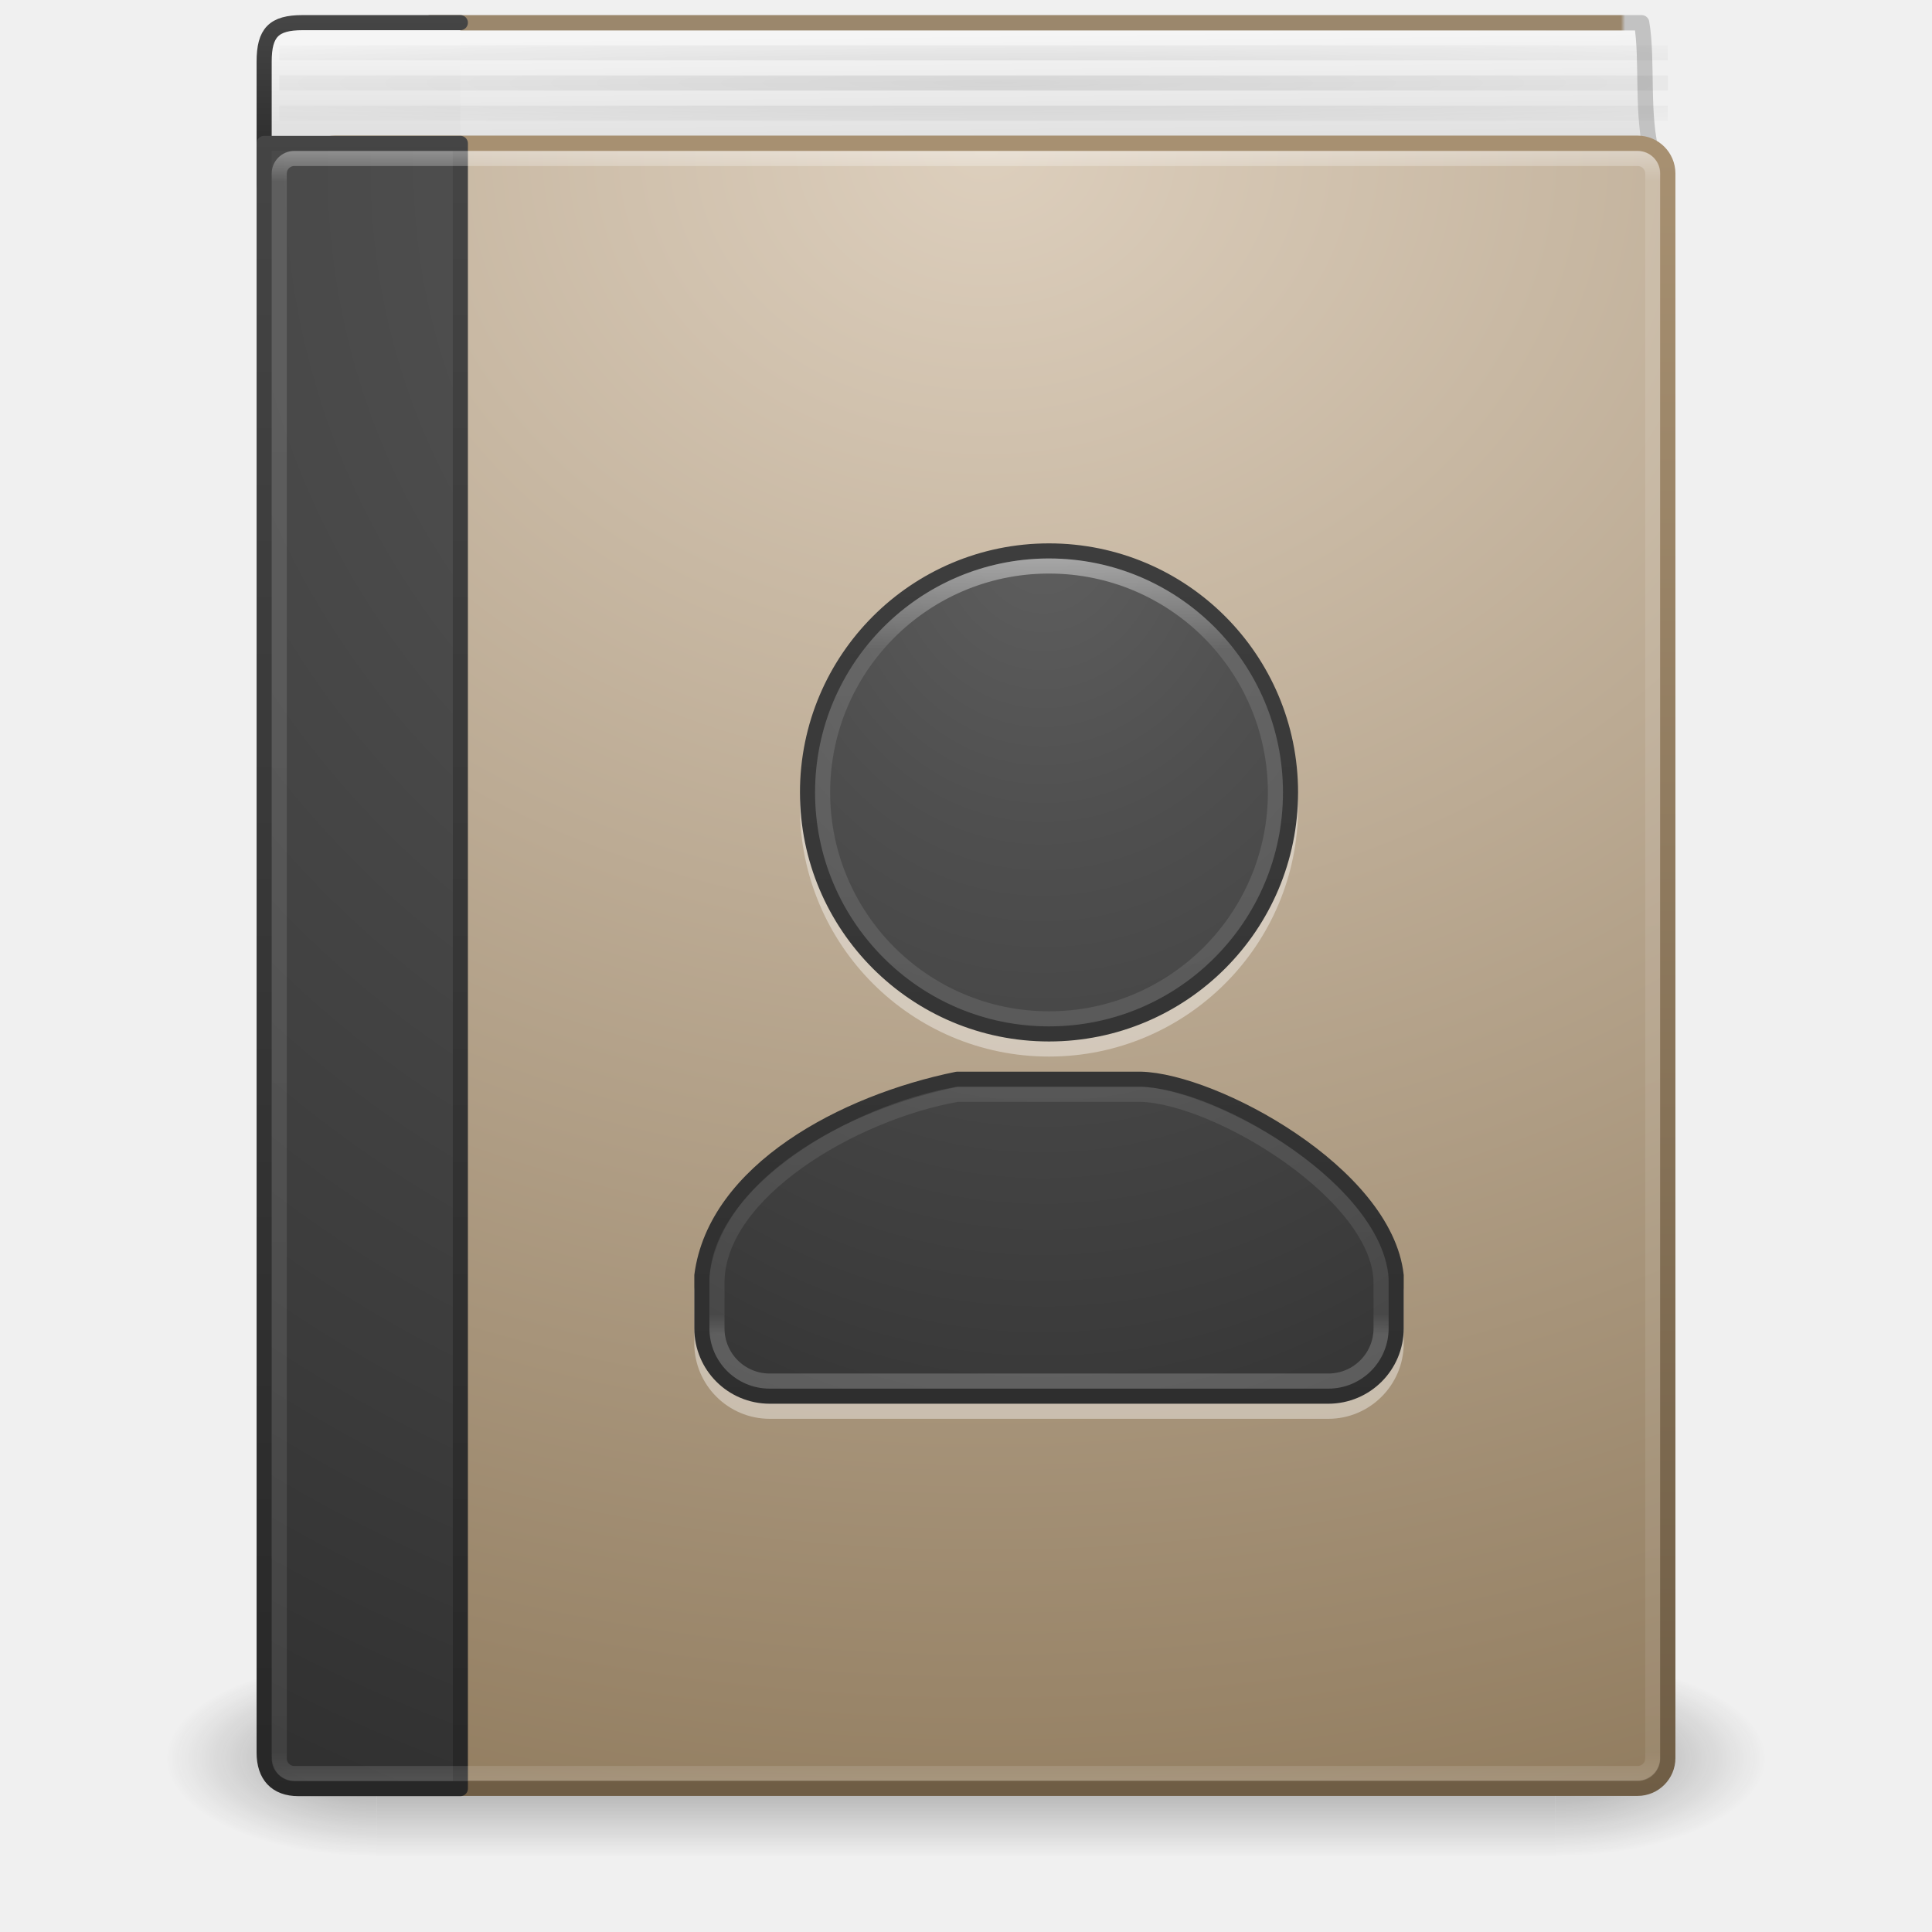
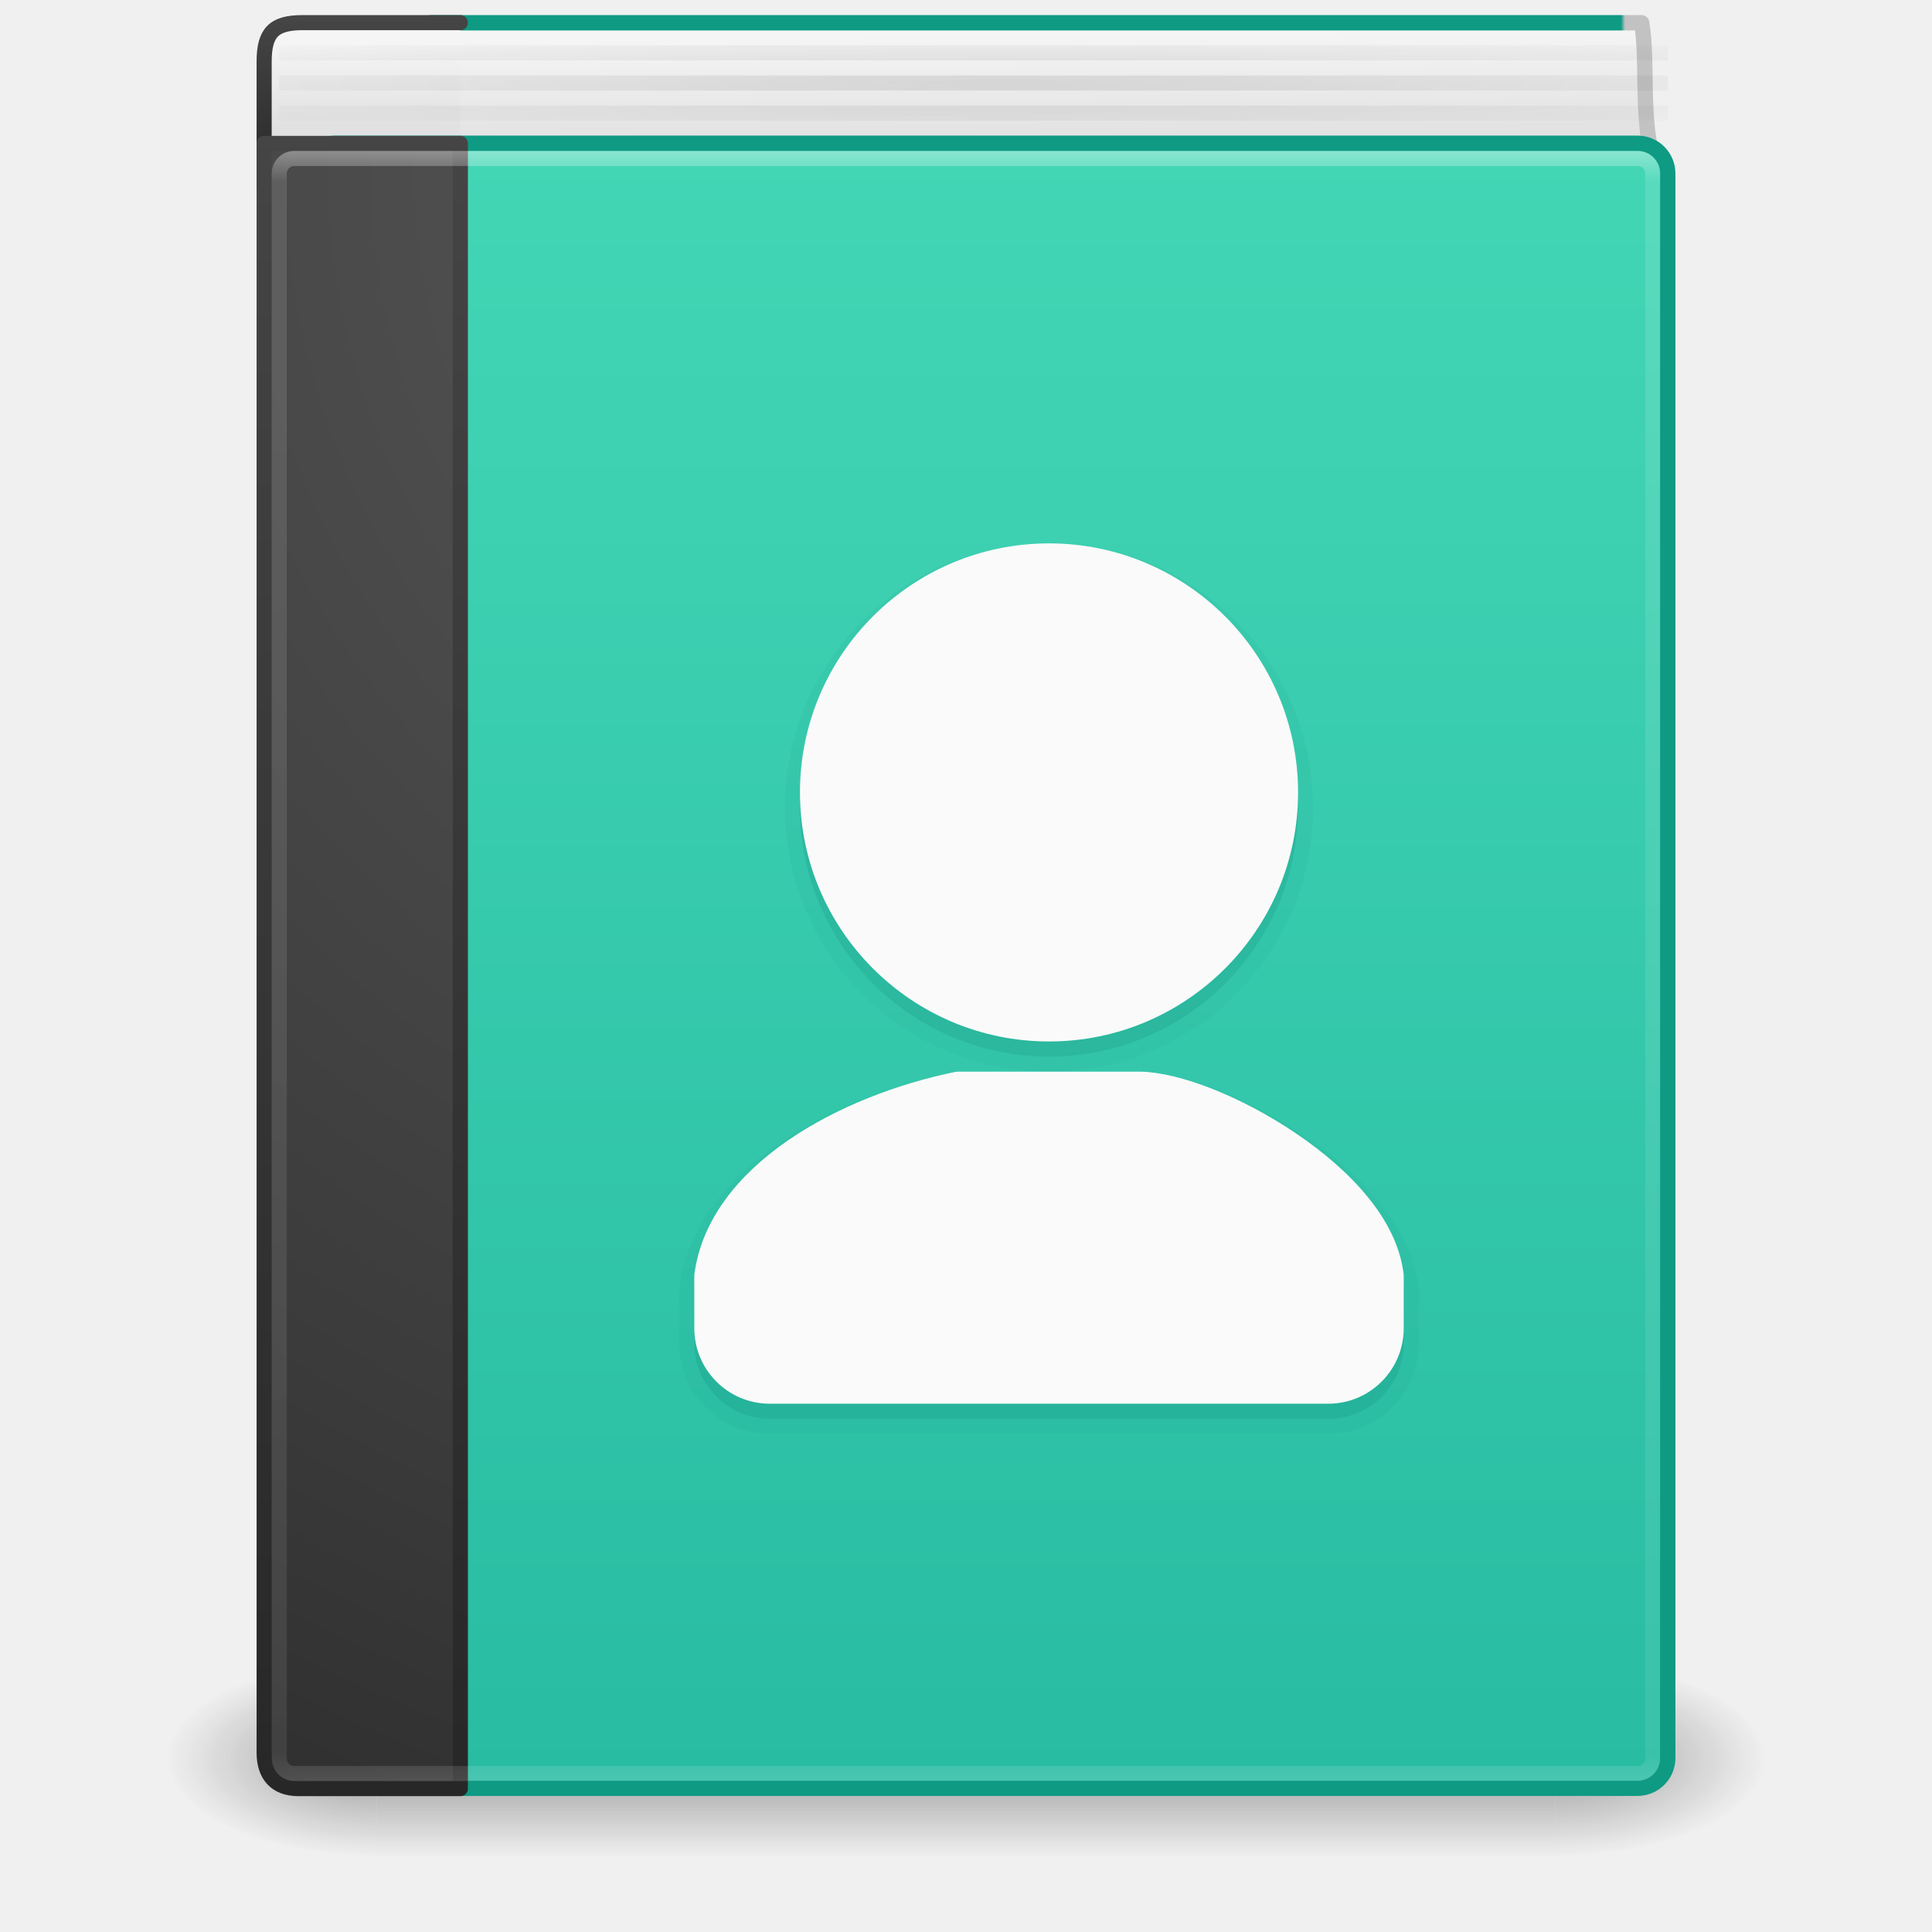
<svg xmlns="http://www.w3.org/2000/svg" xmlns:xlink="http://www.w3.org/1999/xlink" id="svg4134" height="128" width="128" version="1.1">
  <defs id="defs4136">
+     <linearGradient id="linearGradient924">
+       <stop offset="0" style="stop-color:#43d6b5;stop-opacity:1" id="stop920" />
+       <stop offset="1" style="stop-color:#28bca3;stop-opacity:1" id="stop922" />
+     </linearGradient>
    <radialGradient gradientTransform="matrix(1.333343,0,0,0.08199654,-19.85227,-3.924137)" gradientUnits="userSpaceOnUse" xlink:href="#linearGradient3287" id="radialGradient3231" fy="114.831" fx="64.389" r="52.5" cy="114.831" cx="64.389" />
    <linearGradient id="linearGradient3287">
      <stop offset="0" style="stop-color:#000000;stop-opacity:1" id="stop3289" />
      <stop offset="1" style="stop-color:#000000;stop-opacity:0" id="stop3291" />
-     </linearGradient>
-     <linearGradient gradientTransform="matrix(2.459459,0,0,2.891891,4.972978,-5.405372)" gradientUnits="userSpaceOnUse" xlink:href="#linearGradient3292-0" id="linearGradient3290-6" y2="32.44" x2="24.407" y1="14.349" x1="24.407" />
-     <linearGradient id="linearGradient3292-0">
-       <stop offset="0" style="stop-color:#ffffff;stop-opacity:1" id="stop3294-8" />
-       <stop offset="0.132" style="stop-color:#ffffff;stop-opacity:0.235" id="stop3296-5" />
-       <stop offset="0.974" style="stop-color:#ffffff;stop-opacity:0.157" id="stop3298-3" />
-       <stop offset="1" style="stop-color:#ffffff;stop-opacity:0.392" id="stop3300-9" />
-     </linearGradient>
-     <radialGradient gradientTransform="matrix(0,3.837357,-3.280288,0,94.10665,-8.425278)" gradientUnits="userSpaceOnUse" xlink:href="#linearGradient2867-449-88-871-390-598-476-591-434-148-57-177-641-289-620-227-114-444-680-744-8-7-5" id="radialGradient3147-0" fy="7.618" fx="11.315" r="20" cy="7.618" cx="11.315" />
-     <linearGradient id="linearGradient2867-449-88-871-390-598-476-591-434-148-57-177-641-289-620-227-114-444-680-744-8-7-5">
-       <stop offset="0" style="stop-color:#5f5f5f;stop-opacity:1" id="stop5430-8-6-6" />
-       <stop offset="0.262" style="stop-color:#4f4f4f;stop-opacity:1" id="stop5432-3-5-7" />
-       <stop offset="0.705" style="stop-color:#3b3b3b;stop-opacity:1" id="stop5434-1-6-7" />
-       <stop offset="1" style="stop-color:#2b2b2b;stop-opacity:1" id="stop5436-8-9-40" />
-     </linearGradient>
-     <linearGradient gradientTransform="matrix(2.657594,0,0,2.795247,2.54036,-3.09325)" gradientUnits="userSpaceOnUse" xlink:href="#linearGradient3707-319-631-407-324-616-674-812-821-107-178-392-400-6-7-4" id="linearGradient3149-6" y2="3.899" x2="24" y1="44" x1="24" />
-     <linearGradient id="linearGradient3707-319-631-407-324-616-674-812-821-107-178-392-400-6-7-4">
-       <stop offset="0" style="stop-color:#272727;stop-opacity:1" id="stop5440-4-4-7" />
-       <stop offset="1" style="stop-color:#454545;stop-opacity:1" id="stop5442-3-5-4" />
    </linearGradient>
    <linearGradient gradientTransform="matrix(2.459459,0,0,2.891891,4.972978,-5.405372)" gradientUnits="userSpaceOnUse" xlink:href="#linearGradient3731" id="linearGradient3142" y2="43" x2="24" y1="5" x1="24" />
    <linearGradient id="linearGradient3731">
      <stop offset="0" style="stop-color:#ffffff;stop-opacity:1" id="stop3733" />
      <stop offset="0.027" style="stop-color:#ffffff;stop-opacity:0.235" id="stop3735" />
      <stop offset="0.974" style="stop-color:#ffffff;stop-opacity:0.157" id="stop3737" />
      <stop offset="1" style="stop-color:#ffffff;stop-opacity:0.392" id="stop3739" />
    </linearGradient>
    <radialGradient gradientTransform="matrix(5.0514012e-8,6.531587,-6.427867,-1.2033678e-7,122.5143,-37.8306)" gradientUnits="userSpaceOnUse" xlink:href="#linearGradient2867-449-88-871-390-598-476-591-434-148-57-177-641-289-620-227-114-444-680-744-8" id="radialGradient3145" fy="8.45" fx="7.496" r="20" cy="8.45" cx="7.496" />
    <linearGradient id="linearGradient2867-449-88-871-390-598-476-591-434-148-57-177-641-289-620-227-114-444-680-744-8">
      <stop offset="0" style="stop-color:#5f5f5f;stop-opacity:1" id="stop5430-8" />
      <stop offset="0.262" style="stop-color:#4f4f4f;stop-opacity:1" id="stop5432-3" />
      <stop offset="0.705" style="stop-color:#3b3b3b;stop-opacity:1" id="stop5434-1" />
      <stop offset="1" style="stop-color:#2b2b2b;stop-opacity:1" id="stop5436-8" />
    </linearGradient>
    <linearGradient gradientTransform="matrix(2.6,0,0,2.794872,5.800004,-3.076929)" gradientUnits="userSpaceOnUse" xlink:href="#linearGradient3707-319-631-407-324-616-674-812-821-107-178-392-400-6" id="linearGradient3147" y2="3.899" x2="24" y1="44" x1="24" />
    <linearGradient id="linearGradient3707-319-631-407-324-616-674-812-821-107-178-392-400-6">
      <stop offset="0" style="stop-color:#272727;stop-opacity:1" id="stop5440-4" />
      <stop offset="1" style="stop-color:#454545;stop-opacity:1" id="stop5442-3" />
    </linearGradient>
-     <radialGradient gradientTransform="matrix(0,2.934526,-3.534889,0,-93.57541,-181.8962)" gradientUnits="userSpaceOnUse" xlink:href="#linearGradient8967" id="radialGradient3831" fy="-44.957" fx="65.341" r="45.659" cy="-44.957" cx="65.341" />
-     <linearGradient id="linearGradient8967">
-       <stop offset="0" style="stop-color:#ddcfbd;stop-opacity:1" id="stop8969" />
-       <stop offset="1" style="stop-color:#856f50;stop-opacity:1" id="stop8971" />
-     </linearGradient>
-     <linearGradient gradientTransform="matrix(1.862205,0,0,1.960252,5.750604,-0.170075)" gradientUnits="userSpaceOnUse" xlink:href="#linearGradient3319" id="linearGradient3153" y2="60.888" x2="31.939" y1="5.222" x1="31.939" />
-     <linearGradient id="linearGradient3319">
-       <stop offset="0" style="stop-color:#a79071;stop-opacity:1" id="stop3321" />
-       <stop offset="1" style="stop-color:#6f5d45;stop-opacity:1" id="stop3323" />
-     </linearGradient>
    <linearGradient gradientTransform="matrix(2.6,0,0,2.750017,0.5993211,0.124924)" gradientUnits="userSpaceOnUse" xlink:href="#linearGradient2346" id="linearGradient3156" y2="3" x2="10.654" y1="1" x1="10.654" />
    <linearGradient id="linearGradient2346">
      <stop offset="0" style="stop-color:#f5f5f5;stop-opacity:1" id="stop2348" />
      <stop offset="1" style="stop-color:#e1e1e1;stop-opacity:1" id="stop2350" />
    </linearGradient>
    <linearGradient gradientTransform="matrix(2.6,0,0,0.2820513,5.8,0.230768)" gradientUnits="userSpaceOnUse" xlink:href="#linearGradient3707-319-631-407-324-616-674-812-821-107-178-392-400-6-2" id="linearGradient3158" y2="3.899" x2="24" y1="44" x1="24" />
    <linearGradient id="linearGradient3707-319-631-407-324-616-674-812-821-107-178-392-400-6-2">
      <stop offset="0" style="stop-color:#272727;stop-opacity:1" id="stop5440-4-8" />
      <stop offset="1" style="stop-color:#454545;stop-opacity:1" id="stop5442-3-8" />
    </linearGradient>
    <linearGradient gradientTransform="matrix(2.664667,0,0,4.092589,4.353923,-10.57169)" gradientUnits="userSpaceOnUse" xlink:href="#linearGradient2346" id="linearGradient4333" y2="4.883" x2="24.64" y1="3.123" x1="24.627" />
    <linearGradient gradientTransform="matrix(1.900953,0,0,1.988092,6.824393,0.040828)" gradientUnits="userSpaceOnUse" xlink:href="#linearGradient4652" id="linearGradient4335" y2="0.065" x2="54.887" y1="0.065" x1="5.212" />
    <linearGradient id="linearGradient4652">
-       <stop offset="0" style="stop-color:#9b876c;stop-opacity:1" id="stop4654" />
-       <stop offset="0.96" style="stop-color:#9b876c;stop-opacity:1" id="stop4656" />
+       <stop offset="0" style="stop-color:#0e9a83;stop-opacity:1" id="stop4654" />
+       <stop offset="0.96" style="stop-color:#0e9a83;stop-opacity:1" id="stop4656" />
      <stop offset="0.963" style="stop-color:#c2c2c2;stop-opacity:1" id="stop4658" />
      <stop offset="1" style="stop-color:#c2c2c2;stop-opacity:1" id="stop4660" />
    </linearGradient>
    <radialGradient gradientTransform="matrix(2.003784,0,0,1.4,27.98813,-17.4)" gradientUnits="userSpaceOnUse" xlink:href="#linearGradient3688-166-749" id="radialGradient2455" fy="43.5" fx="4.993" r="2.5" cy="43.5" cx="4.993" />
    <linearGradient id="linearGradient3688-166-749">
      <stop offset="0" style="stop-color:#181818;stop-opacity:1" id="stop2883" />
      <stop offset="1" style="stop-color:#181818;stop-opacity:0" id="stop2885" />
    </linearGradient>
    <radialGradient gradientTransform="matrix(2.003784,0,0,1.4,-20.01187,-104.4)" gradientUnits="userSpaceOnUse" xlink:href="#linearGradient3688-464-309" id="radialGradient2457" fy="43.5" fx="4.993" r="2.5" cy="43.5" cx="4.993" />
    <linearGradient id="linearGradient3688-464-309">
      <stop offset="0" style="stop-color:#181818;stop-opacity:1" id="stop2889" />
      <stop offset="1" style="stop-color:#181818;stop-opacity:0" id="stop2891" />
    </linearGradient>
    <linearGradient gradientUnits="userSpaceOnUse" xlink:href="#linearGradient3702-501-757" id="linearGradient2459" y2="39.999" x2="25.058" y1="47.028" x1="25.058" />
    <linearGradient id="linearGradient3702-501-757">
      <stop offset="0" style="stop-color:#181818;stop-opacity:0" id="stop2895" />
      <stop offset="0.5" style="stop-color:#181818;stop-opacity:1" id="stop2897" />
      <stop offset="1" style="stop-color:#181818;stop-opacity:0" id="stop2899" />
    </linearGradient>
+     <linearGradient xlink:href="#linearGradient924" id="linearGradient918" x1="72" y1="10" x2="72" y2="118" gradientUnits="userSpaceOnUse" />
  </defs>
  <g transform="matrix(2.649999,0,0,1.444446,0.4000001,55.11109)" id="g2036" style="display:inline">
    <g transform="matrix(1.052632,0,0,1.285713,-1.263158,-13.42854)" id="g3712" style="opacity:0.4">
      <rect width="5" height="7" x="38" y="40" id="rect2801" style="fill:url(#radialGradient2455);fill-opacity:1;stroke:none" />
      <rect width="5" height="7" x="-10" y="-47" transform="scale(-1,-1)" id="rect3696" style="fill:url(#radialGradient2457);fill-opacity:1;stroke:none" />
      <rect width="28" height="7" x="10" y="40" id="rect3700" style="fill:url(#linearGradient2459);fill-opacity:1;stroke:none" />
    </g>
  </g>
  <path d="M 109.491,10.365 C 108.707,7.727 109.196,4.024 108.763,1.509 l -80.254,0 0.474,7.983" id="path2723" style="display:inline;fill:url(#linearGradient4333);fill-opacity:1;stroke:url(#linearGradient4335);stroke-width:1.017;stroke-linecap:butt;stroke-linejoin:round;stroke-miterlimit:0;stroke-dasharray:none;stroke-dashoffset:0;stroke-opacity:1" />
  <path d="m 30.5,12.5 -10.4,0 c -1.484,0 -2.6,-0.116 -2.6,-0.268 l 0,-8.146 C 17.5,2.15 18.144,1.5 20.047,1.5 L 30.5,1.5" id="rect5505-21-3-9" style="color:#000000;display:inline;overflow:visible;visibility:visible;fill:url(#linearGradient3156);fill-opacity:1;fill-rule:nonzero;stroke:url(#linearGradient3158);stroke-width:1;stroke-linecap:round;stroke-linejoin:round;stroke-miterlimit:4;stroke-dasharray:none;stroke-dashoffset:0;stroke-opacity:1;marker:none;enable-background:accumulate" />
-   <rect width="90.299" height="108.981" rx="2" ry="2" x="20.192" y="9.494" id="rect2719" style="display:inline;fill:url(#radialGradient3831);fill-opacity:1;stroke:url(#linearGradient3153);stroke-width:1.019;stroke-linecap:round;stroke-linejoin:round;stroke-miterlimit:0;stroke-dasharray:none;stroke-dashoffset:0;stroke-opacity:1" />
-   <path style="color:#000000;font-style:normal;font-variant:normal;font-weight:normal;font-stretch:normal;font-size:medium;line-height:normal;font-family:sans-serif;font-variant-ligatures:normal;font-variant-position:normal;font-variant-caps:normal;font-variant-numeric:normal;font-variant-alternates:normal;font-variant-east-asian:normal;font-feature-settings:normal;font-variation-settings:normal;text-indent:0;text-align:start;text-decoration:none;text-decoration-line:none;text-decoration-style:solid;text-decoration-color:#000000;letter-spacing:normal;word-spacing:normal;text-transform:none;writing-mode:lr-tb;direction:ltr;text-orientation:mixed;dominant-baseline:auto;baseline-shift:baseline;text-anchor:start;white-space:normal;shape-padding:0;shape-margin:0;inline-size:0;clip-rule:nonzero;display:inline;overflow:visible;visibility:visible;opacity:0.4;isolation:auto;mix-blend-mode:normal;color-interpolation:sRGB;color-interpolation-filters:linearRGB;solid-color:#000000;solid-opacity:1;vector-effect:none;fill:#ffffff;fill-opacity:1;fill-rule:nonzero;stroke:none;stroke-width:1;stroke-linecap:round;stroke-linejoin:round;stroke-miterlimit:4;stroke-dasharray:none;stroke-dashoffset:0;stroke-opacity:1;marker:none;color-rendering:auto;image-rendering:auto;shape-rendering:auto;text-rendering:auto;enable-background:accumulate;stop-color:#000000;stop-opacity:1" d="M 69.5,37 C 60.393,37 53,44.393 53,53.5 53,62.607 60.393,70 69.5,70 78.607,70 86,62.607 86,53.5 86,44.393 78.607,37 69.5,37 Z m -6.078,35 c -0.033,-8.4e-5 -0.067,0.003 -0.1,0.01 -3.841,0.781 -7.898,2.319 -11.143,4.562 -3.245,2.244 -5.7,5.22 -6.176,8.863 -0.003,0.021 -0.004,0.043 -0.004,0.064 V 89 c 0,2.761 2.239,5 5,5 H 69.5 88 c 2.761,0 5,-2.239 5,-5 V 85.5 C 93,85.482 92.998,85.463 92.996,85.445 92.59,81.799 89.452,78.52 85.861,76.09 82.27,73.66 78.224,72.067 75.592,72 c -0.005,-6.2e-5 -0.009,-6.2e-5 -0.014,0 z" id="path933" />
+   <rect width="90.299" height="108.981" rx="2" ry="2" x="20.192" y="9.494" id="rect2719" style="display:inline;fill:url(#linearGradient918);fill-opacity:1;stroke:#0e9a83;stroke-width:1.019;stroke-linecap:round;stroke-linejoin:round;stroke-miterlimit:0;stroke-dasharray:none;stroke-dashoffset:0;stroke-opacity:1" />
+   <path style="color:#000000;font-style:normal;font-variant:normal;font-weight:normal;font-stretch:normal;font-size:medium;line-height:normal;font-family:sans-serif;font-variant-ligatures:normal;font-variant-position:normal;font-variant-caps:normal;font-variant-numeric:normal;font-variant-alternates:normal;font-variant-east-asian:normal;font-feature-settings:normal;font-variation-settings:normal;text-indent:0;text-align:start;text-decoration:none;text-decoration-line:none;text-decoration-style:solid;text-decoration-color:#000000;letter-spacing:normal;word-spacing:normal;text-transform:none;writing-mode:lr-tb;direction:ltr;text-orientation:mixed;dominant-baseline:auto;baseline-shift:baseline;text-anchor:start;white-space:normal;shape-padding:0;shape-margin:0;inline-size:0;clip-rule:nonzero;display:inline;overflow:visible;visibility:visible;opacity:0.05;isolation:auto;mix-blend-mode:normal;color-interpolation:sRGB;color-interpolation-filters:linearRGB;solid-color:#000000;solid-opacity:1;vector-effect:none;fill:#007367;fill-opacity:1;fill-rule:nonzero;stroke:#007367;stroke-width:2;stroke-linecap:round;stroke-linejoin:round;stroke-miterlimit:4;stroke-dasharray:none;stroke-dashoffset:0;stroke-opacity:1;marker:none;color-rendering:auto;image-rendering:auto;shape-rendering:auto;text-rendering:auto;enable-background:accumulate;stop-color:#000000;stop-opacity:1" d="M 69.5,37 C 60.393,37 53,44.393 53,53.5 53,62.607 60.393,70 69.5,70 78.607,70 86,62.607 86,53.5 86,44.393 78.607,37 69.5,37 Z m -6.078,35 c -0.033,-8.4e-5 -0.067,0.003 -0.1,0.01 -3.841,0.781 -7.898,2.319 -11.143,4.562 -3.245,2.244 -5.7,5.22 -6.176,8.863 -0.003,0.021 -0.004,0.043 -0.004,0.064 V 89 c 0,2.761 2.239,5 5,5 H 69.5 88 c 2.761,0 5,-2.239 5,-5 V 85.5 C 93,85.482 92.998,85.463 92.996,85.445 92.59,81.799 89.452,78.52 85.861,76.09 82.27,73.66 78.224,72.067 75.592,72 c -0.005,-6.2e-5 -0.009,-6.2e-5 -0.014,0 z" id="path926" />
+   <path style="color:#000000;font-style:normal;font-variant:normal;font-weight:normal;font-stretch:normal;font-size:medium;line-height:normal;font-family:sans-serif;font-variant-ligatures:normal;font-variant-position:normal;font-variant-caps:normal;font-variant-numeric:normal;font-variant-alternates:normal;font-variant-east-asian:normal;font-feature-settings:normal;font-variation-settings:normal;text-indent:0;text-align:start;text-decoration:none;text-decoration-line:none;text-decoration-style:solid;text-decoration-color:#000000;letter-spacing:normal;word-spacing:normal;text-transform:none;writing-mode:lr-tb;direction:ltr;text-orientation:mixed;dominant-baseline:auto;baseline-shift:baseline;text-anchor:start;white-space:normal;shape-padding:0;shape-margin:0;inline-size:0;clip-rule:nonzero;display:inline;overflow:visible;visibility:visible;opacity:0.15;isolation:auto;mix-blend-mode:normal;color-interpolation:sRGB;color-interpolation-filters:linearRGB;solid-color:#000000;solid-opacity:1;vector-effect:none;fill:#007367;fill-opacity:1;fill-rule:nonzero;stroke:none;stroke-width:1;stroke-linecap:round;stroke-linejoin:round;stroke-miterlimit:4;stroke-dasharray:none;stroke-dashoffset:0;stroke-opacity:1;marker:none;color-rendering:auto;image-rendering:auto;shape-rendering:auto;text-rendering:auto;enable-background:accumulate;stop-color:#000000;stop-opacity:1" d="M 69.5,37 C 60.393,37 53,44.393 53,53.5 53,62.607 60.393,70 69.5,70 78.607,70 86,62.607 86,53.5 86,44.393 78.607,37 69.5,37 Z m -6.078,35 c -0.033,-8.4e-5 -0.067,0.003 -0.1,0.01 -3.841,0.781 -7.898,2.319 -11.143,4.562 -3.245,2.244 -5.7,5.22 -6.176,8.863 -0.003,0.021 -0.004,0.043 -0.004,0.064 V 89 c 0,2.761 2.239,5 5,5 H 69.5 88 c 2.761,0 5,-2.239 5,-5 V 85.5 C 93,85.482 92.998,85.463 92.996,85.445 92.59,81.799 89.452,78.52 85.861,76.09 82.27,73.66 78.224,72.067 75.592,72 c -0.005,-6.2e-5 -0.009,-6.2e-5 -0.014,0 z" id="path933" />
  <g id="g991" style="opacity:1" />
-   <path id="path3224" style="color:#000000;font-variation-settings:normal;display:inline;overflow:visible;visibility:visible;opacity:1;vector-effect:none;fill:url(#radialGradient3147-0);fill-opacity:1;fill-rule:nonzero;stroke:url(#linearGradient3149-6);stroke-width:1;stroke-linecap:round;stroke-linejoin:round;stroke-miterlimit:4;stroke-dasharray:none;stroke-dashoffset:0;stroke-opacity:1;marker:none;enable-background:accumulate;stop-color:#000000;stop-opacity:1" d="m 69.5,36.5 c -8.837,0 -16,7.163 -16,16 0,8.837 7.163,16 16,16 8.837,0 16,-7.163 16,-16 0,-8.837 -7.163,-16 -16,-16 z m -6.078,35 C 55.858,73.038 47.404,77.583 46.5,84.5 V 88 c 0,2.493 2.007,4.5 4.5,4.5 H 69.5 88 c 2.493,0 4.5,-2.007 4.5,-4.5 V 84.5 C 91.746,77.72 80.446,71.624 75.578,71.5 Z" />
+   <path style="color:#000000;font-style:normal;font-variant:normal;font-weight:normal;font-stretch:normal;font-size:medium;line-height:normal;font-family:sans-serif;font-variant-ligatures:normal;font-variant-position:normal;font-variant-caps:normal;font-variant-numeric:normal;font-variant-alternates:normal;font-variant-east-asian:normal;font-feature-settings:normal;font-variation-settings:normal;text-indent:0;text-align:start;text-decoration:none;text-decoration-line:none;text-decoration-style:solid;text-decoration-color:#000000;letter-spacing:normal;word-spacing:normal;text-transform:none;writing-mode:lr-tb;direction:ltr;text-orientation:mixed;dominant-baseline:auto;baseline-shift:baseline;text-anchor:start;white-space:normal;shape-padding:0;shape-margin:0;inline-size:0;clip-rule:nonzero;display:inline;overflow:visible;visibility:visible;opacity:1;isolation:auto;mix-blend-mode:normal;color-interpolation:sRGB;color-interpolation-filters:linearRGB;solid-color:#000000;solid-opacity:1;vector-effect:none;fill:#fafafa;fill-opacity:1;fill-rule:nonzero;stroke:none;stroke-width:1;stroke-linecap:round;stroke-linejoin:round;stroke-miterlimit:4;stroke-dasharray:none;stroke-dashoffset:0;stroke-opacity:1;marker:none;color-rendering:auto;image-rendering:auto;shape-rendering:auto;text-rendering:auto;enable-background:accumulate;stop-color:#000000;stop-opacity:1" d="M 69.5,36 C 60.393,36 53,43.393 53,52.5 53,61.607 60.393,69 69.5,69 78.607,69 86,61.607 86,52.5 86,43.393 78.607,36 69.5,36 Z m -6.078,35 c -0.033,-8.4e-5 -0.067,0.003 -0.1,0.01 -3.841,0.781 -7.898,2.319 -11.143,4.562 -3.245,2.244 -5.7,5.22 -6.176,8.863 -0.003,0.021 -0.004,0.043 -0.004,0.064 V 88 c 0,2.761 2.239,5 5,5 H 69.5 88 c 2.761,0 5,-2.239 5,-5 v -3.5 c -3.01e-4,-0.018 -0.002,-0.037 -0.004,-0.055 -0.406,-3.646 -3.544,-6.926 -7.135,-9.355 C 82.27,72.66 78.224,71.067 75.592,71 c -0.005,-6.2e-5 -0.009,-6.2e-5 -0.014,0 z" id="path930" />
  <path d="m 30.5,9.5 c 0,0 0,75.793 0,109 l -10.729,0 c -1.484,0 -2.271,-0.875 -2.271,-2.38 l 0,-106.62 z" id="rect5505-21-3" style="color:#000000;display:inline;overflow:visible;visibility:visible;fill:url(#radialGradient3145);fill-opacity:1;fill-rule:nonzero;stroke:url(#linearGradient3147);stroke-width:1;stroke-linecap:round;stroke-linejoin:round;stroke-miterlimit:4;stroke-dasharray:none;stroke-dashoffset:0;stroke-opacity:1;marker:none;enable-background:accumulate" />
  <rect width="91" height="107" rx="1" ry="1" x="18.5" y="10.5" id="rect6741-0" style="opacity:0.5;fill:none;stroke:url(#linearGradient3142);stroke-width:1;stroke-linecap:round;stroke-linejoin:round;stroke-miterlimit:4;stroke-dasharray:none;stroke-dashoffset:0;stroke-opacity:1" />
  <path d="m 18.5,3.5 92,0 m -92,2 92,0 m -92,2 92,0" id="path3262" style="opacity:0.1;fill:none;stroke:url(#radialGradient3231);stroke-width:1px;stroke-linecap:butt;stroke-linejoin:miter;stroke-opacity:1" />
-   <path id="path999" style="color:#000000;font-variation-settings:normal;display:inline;overflow:visible;visibility:visible;opacity:0.5;vector-effect:none;fill:none;fill-opacity:1;fill-rule:nonzero;stroke:url(#linearGradient3290-6);stroke-width:1;stroke-linecap:round;stroke-linejoin:round;stroke-miterlimit:4;stroke-dasharray:none;stroke-dashoffset:0;stroke-opacity:1;marker:none;enable-background:accumulate;stop-color:#000000;stop-opacity:1" d="m 69.387,37.5 c -8.24,0.062 -14.887,6.76 -14.887,15 0,8.284 6.716,15 15,15 8.284,0 15,-6.716 15,-15 0,-8.284 -6.716,-15 -15,-15 -0.038,-1.43e-4 -0.076,-1.43e-4 -0.113,0 z m -5.965,35 C 56.5,73.722 47.5,79 47.5,85 v 3 c 0,1.939 1.561,3.5 3.5,3.5 H 69.5 88 c 1.939,0 3.5,-1.561 3.5,-3.5 V 85 C 91.5,79.224 80.73,72.652 75.578,72.5 Z" />
</svg>
